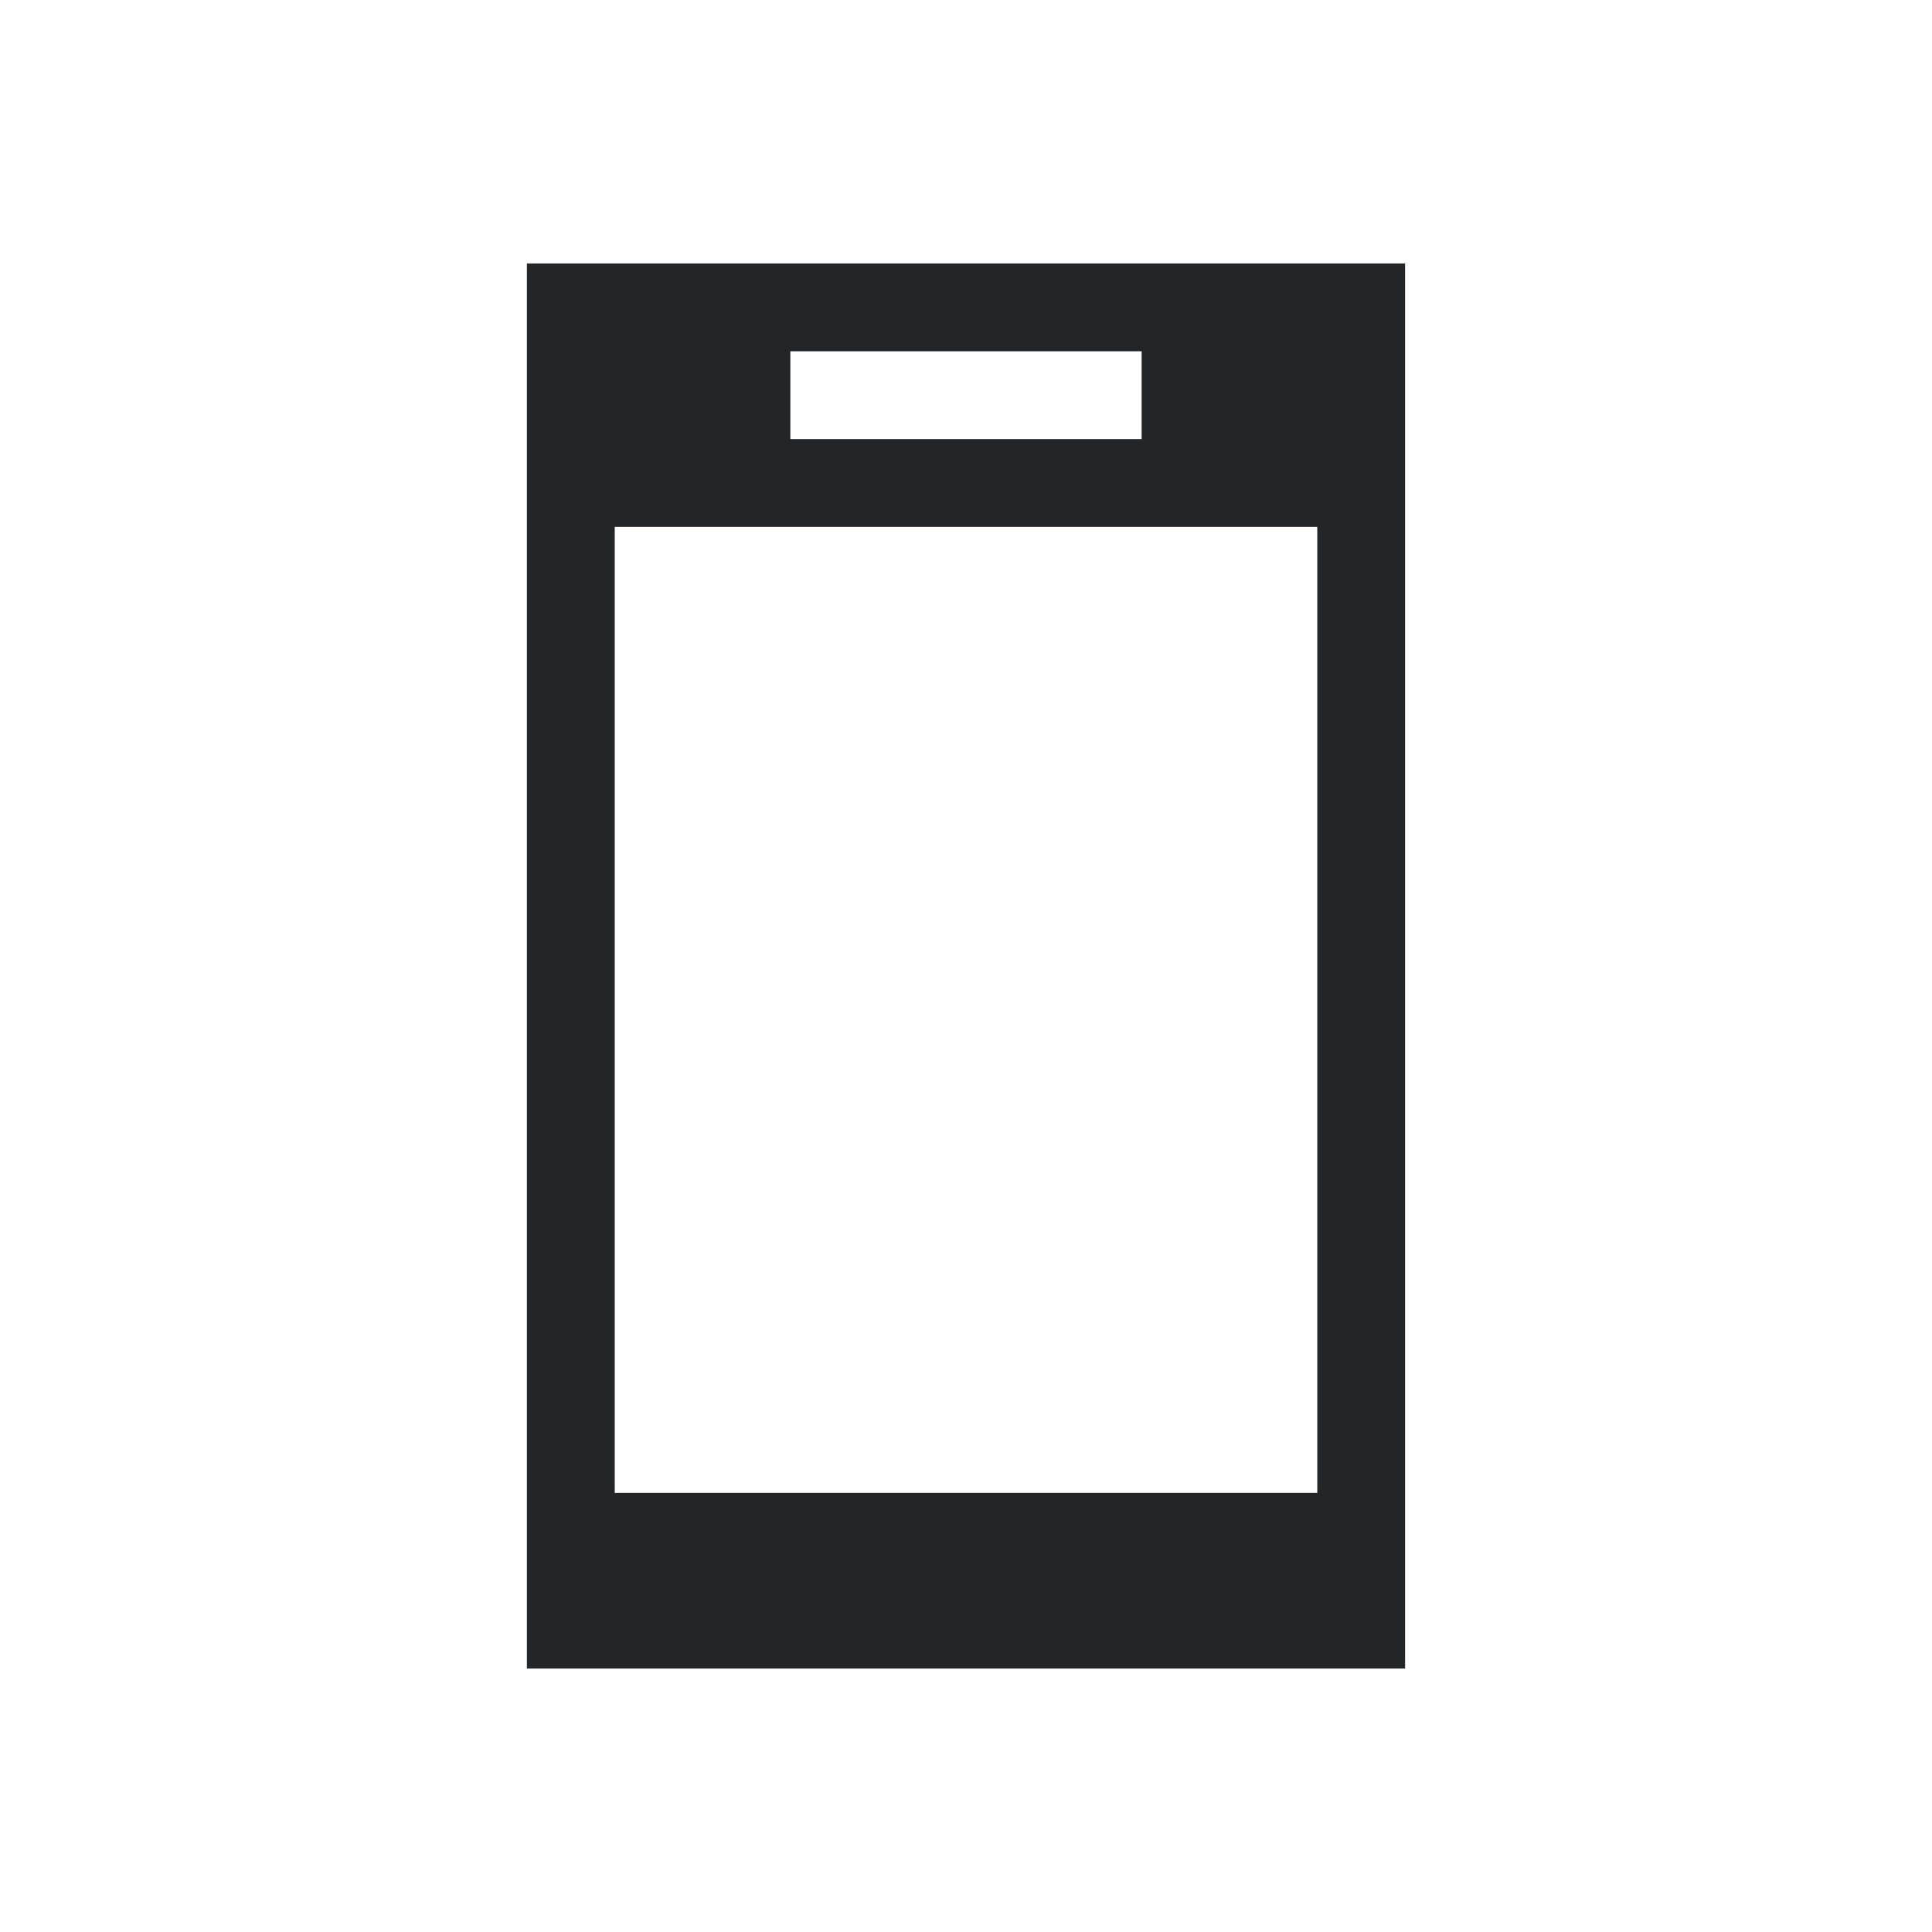
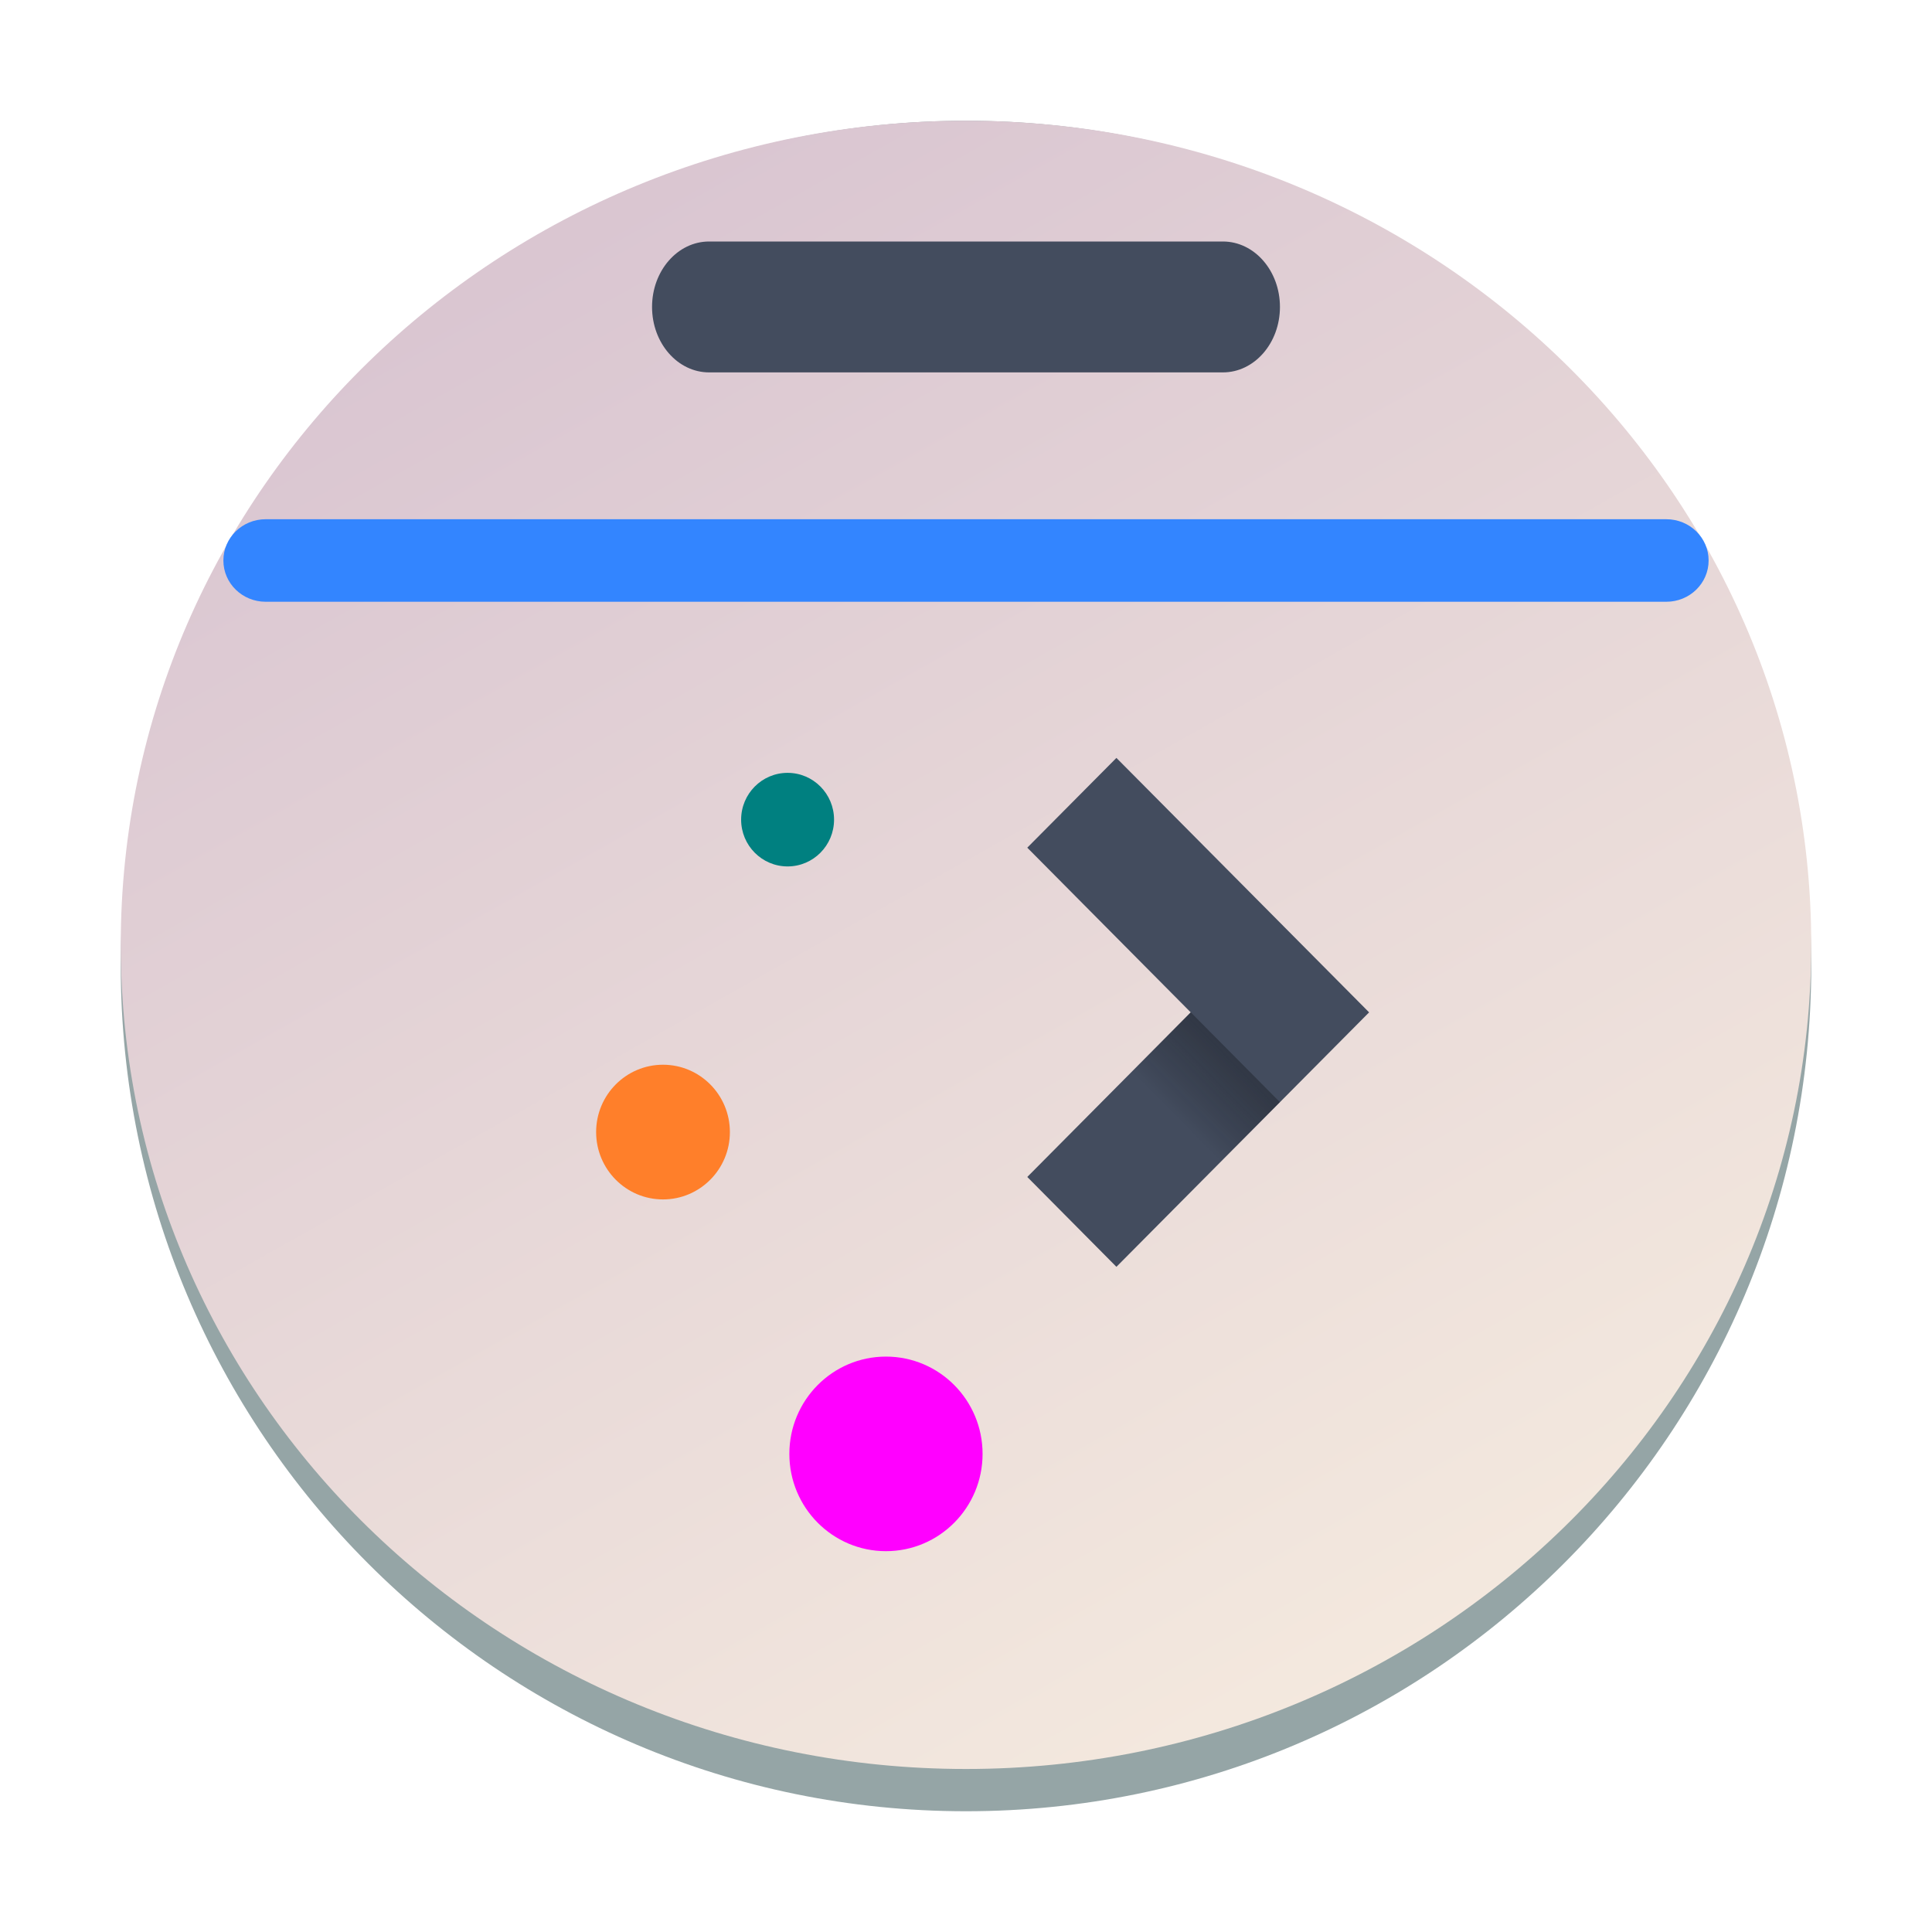
- <svg xmlns="http://www.w3.org/2000/svg" viewBox="0 0 22 22 ">
-   <defs id="defs3051">
-     <style type="text/css" id="current-color-scheme">
-       .ColorScheme-Text {
-         color:#232629;
-       }
-       </style>
+ <svg xmlns="http://www.w3.org/2000/svg" xmlns:xlink="http://www.w3.org/1999/xlink" height="32" width="32" version="1.1" id="svg786">
+   <defs id="defs790">
+     <linearGradient id="linearGradient1495">
+       <stop style="stop-color:#d1bacd;stop-opacity:1;" offset="0" id="stop1491" />
+       <stop style="stop-color:#faf1e1;stop-opacity:1;" offset="1" id="stop1493" />
+     </linearGradient>
+     <linearGradient id="a-3" x1="428.816" x2="388.865" y1="547.634" y2="499.679" gradientTransform="matrix(0.4500002,0,0,0.4468594,-172.8566,-223.0021)" gradientUnits="userSpaceOnUse">
+       <stop stop-color="#bdc3c7" offset="0" id="stop2193" style="stop-color:#ff99ff;stop-opacity:1;" />
+       <stop stop-color="#eff0f1" offset="1" id="stop2195" style="stop-color:#ffccaa;stop-opacity:1" />
+     </linearGradient>
+     <linearGradient id="c-3" y1="521.15" x1="394.22" y2="533.41" gradientUnits="userSpaceOnUse" x2="416.85" gradientTransform="translate(-12.764,-10.07)">
+       <stop stop-color="#292c2f" id="stop225" />
+       <stop offset="1" stop-opacity="0" id="stop227" />
+     </linearGradient>
+     <linearGradient id="linearGradient1889" gradientUnits="userSpaceOnUse" x1="19.915" x2="33.915" y1="-5.593" y2="8.407" gradientTransform="translate(-43.93261,-24.93042)">
+       <stop offset="0" stop-color="#292c2f" id="stop743-6" />
+       <stop offset="1" stop-opacity="0" id="stop745-7" />
+     </linearGradient>
+     <linearGradient id="linearGradient1893" gradientUnits="userSpaceOnUse" x1="6.915" x2="6.915" y1="18.042" y2="9.872" gradientTransform="translate(-43.93261,-28.93237)">
+       <stop offset="0" stop-color="#eff0f1" id="stop738-5" />
+       <stop offset="1" stop-color="#fcfcfc" id="stop740-3" />
+     </linearGradient>
+     <linearGradient id="a-2" gradientUnits="userSpaceOnUse" x1="9.71" x2="16.782" y1="7.143" y2="14.214">
+       <stop offset="0" stop-color="#292c2f" id="stop204" />
+       <stop offset="1" stop-opacity="0" id="stop206" />
+     </linearGradient>
+     <linearGradient id="b-7" gradientUnits="userSpaceOnUse" x1="8" x2="8" y1="13" y2="5">
+       <stop offset="0" stop-color="#eff0f1" id="stop209" />
+       <stop offset="1" stop-color="#fcfcfc" id="stop211" />
+     </linearGradient>
+     <linearGradient xlink:href="#linearGradient1495" id="linearGradient1497" x1="4.25" y1="-2.092" x2="17.734" y2="22" gradientUnits="userSpaceOnUse" gradientTransform="matrix(1.555556,0,0,1.566489,-1.111112,-1.329839)" />
+     <linearGradient id="linearGradient6495" x1="12.05" x2="12.066" y1="1.972" y2="2.852" gradientUnits="userSpaceOnUse">
+       <stop stop-color="#ebcb8b" offset="0" id="stop15-9" />
+       <stop stop-color="#eac57b" offset="1" id="stop17-3" />
+     </linearGradient>
+     <linearGradient id="linearGradient6567" x1="13.286" x2="13.275" y1="1.958" y2="2.848" gradientUnits="userSpaceOnUse">
+       <stop stop-color="#a3be8c" offset="0" id="stop20" />
+       <stop stop-color="#97b67c" offset="1" id="stop22" />
+     </linearGradient>
+     <linearGradient id="linearGradient6639" x1="14.461" x2="14.467" y1="1.95" y2="2.82" gradientUnits="userSpaceOnUse">
+       <stop stop-color="#bf616a" offset="0" id="stop25" />
+       <stop stop-color="#b54a55" offset="1" id="stop27" />
+     </linearGradient>
+     <filter id="filter30427" x="-0.134" y="-0.339" width="1.268" height="1.678" color-interpolation-filters="sRGB">
+       <feGaussianBlur stdDeviation="0.483" id="feGaussianBlur37" />
+     </filter>
+     <linearGradient id="linearGradient29728" x1="8.989" x2="8.989" y1="6.207" y2="12.653" gradientUnits="userSpaceOnUse" gradientTransform="matrix(1.127584,0,0,1.127584,1.242767,1.474212)">
+       <stop stop-color="#2e3440" offset="0" id="stop32" />
+       <stop stop-color="#4c566a" offset="1" id="stop34" />
+     </linearGradient>
+     <linearGradient id="c-3-3" gradientTransform="matrix(1.913032,0,0,1.521737,-790.9311,-800.2543)" gradientUnits="userSpaceOnUse" x2="0" y1="543.798" y2="518.798">
+       <stop offset="0" stop-color="#c6cdd1" id="stop2976" />
+       <stop offset="1" stop-color="#e0e5e7" id="stop2978" />
+     </linearGradient>
+     <linearGradient id="linearGradient4434" x1="439.57" x2="429.57" y1="502.8" y2="512.8" gradientTransform="matrix(0.17723,0,0,0.17723,-65.364,-82.795)" gradientUnits="userSpaceOnUse">
+       <stop stop-color="#2e3440" offset="0" id="stop5" />
+       <stop stop-opacity="0" offset="1" id="stop7" />
+     </linearGradient>
  </defs>
-   <path style="fill:currentColor;fill-opacity:1;stroke:none" d="M 6 3 L 6 19 L 16 19 L 16 3 L 6 3 z M 9 4 L 13 4 L 13 5 L 9 5 L 9 4 z M 7 6 L 15 6 L 15 11.5 L 15 12.5 L 15 17 L 7 17 L 7 16 L 7 12.5 L 7 11.5 L 7 6 z " class="ColorScheme-Text" />
+   <linearGradient id="a" gradientTransform="matrix(0.4166665,0,0,0.5499997,-188.6569,-279.0888)" gradientUnits="userSpaceOnUse" x1="418.17" x2="384.571" y1="503.079" y2="531.458">
+     <stop offset="0" stop-color="#1abc9c" id="stop719" />
+     <stop offset="1" stop-color="#2980b9" id="stop721" />
+   </linearGradient>
+   <linearGradient id="b" gradientUnits="userSpaceOnUse" x1="29.851" x2="54.318" y1="22.349" y2="28.506" gradientTransform="matrix(0.4545455,0,0,0.5833328,-4.454543,-1.500031)">
+     <stop offset="0" stop-color="#cc4a5e" id="stop724" />
+     <stop offset="1" stop-color="#aa478a" id="stop726" />
+   </linearGradient>
+   <linearGradient id="c" gradientUnits="userSpaceOnUse" x1="24.394" x2="20.646" xlink:href="#d" y1="41.224" y2="25.343" gradientTransform="matrix(0.4545455,0,0,0.5833328,-4.454543,-1.500031)" />
+   <linearGradient id="d">
+     <stop offset="0" stop-color="#334545" id="stop730" />
+     <stop offset="1" stop-color="#536161" id="stop732" />
+   </linearGradient>
+   <linearGradient id="e" gradientTransform="matrix(-0.4166665,0,0,0.5347215,212.284,-306.8207)" gradientUnits="userSpaceOnUse" x1="430.571" x2="440.171" xlink:href="#d" y1="569.98" y2="562.499" />
+   <linearGradient id="f" gradientTransform="matrix(-0.4166665,0,0,0.5347215,190.4047,-283.7805)" gradientUnits="userSpaceOnUse" x1="430.571" x2="440.171" xlink:href="#d" y1="569.98" y2="562.499" />
+   <linearGradient id="g" gradientTransform="matrix(-0.4166665,0,0,0.5347215,194.4047,-286.3305)" gradientUnits="userSpaceOnUse" x1="430.571" x2="440.171" xlink:href="#d" y1="569.98" y2="562.499" />
+   <linearGradient id="h" gradientUnits="userSpaceOnUse" x1="6.915" x2="6.915" y1="18.042" y2="9.872" gradientTransform="translate(-43.93261,-28.93237)">
+     <stop offset="0" stop-color="#eff0f1" id="stop738" />
+     <stop offset="1" stop-color="#fcfcfc" id="stop740" />
+   </linearGradient>
+   <linearGradient id="i" gradientUnits="userSpaceOnUse" x1="19.915" x2="33.915" y1="-5.593" y2="8.407" gradientTransform="translate(-43.93261,-24.93042)">
+     <stop offset="0" stop-color="#292c2f" id="stop743" />
+     <stop offset="1" stop-opacity="0" id="stop745" />
+   </linearGradient>
+   <rect x="2" y="2" width="28" height="28" rx="14" ry="14" fill="#95a5a6" id="rect2220" style="stroke-width:0.7" />
+   <rect x="2" y="2" width="28" height="27.3" rx="14" ry="13.65" id="rect2222" style="opacity:1;fill:url(#linearGradient1497);fill-opacity:1;stroke-width:1.561" />
+   <rect width="10.4" x="10.8" y="4" rx="0.945" height="2.168" id="rect25-8-7" style="fill:#434c5e;fill-opacity:1;stroke-width:0.158" ry="1.084" />
+   <rect width="24.6" x="3.7" y="8.6" rx="0.7" height="1.367" id="rect27-9" style="fill:#3385ff;fill-opacity:1;stroke-width:0.087" ry="0.683" />
+   <g stroke-width="0.202" id="g634" transform="matrix(1.389055,0,0,1.398818,4.514776,7.187411)">
+     <path d="M 10.062,3.836 8.999,4.899 10.948,6.849 8.999,8.798 10.062,9.862 13.075,6.849 Z" fill="#434c5e" fill-rule="evenodd" id="path624" />
+     <rect x="5.587" y="4.013" width="1.108" height="1.108" rx="0.554" id="rect626" style="fill:#008080" />
+     <rect x="3.858" y="7.469" width="1.595" height="1.595" rx="0.798" id="rect628" style="fill:#ff7f2a" />
+     <rect x="6.162" y="10.925" width="2.304" height="2.304" rx="1.152" id="rect630" style="fill:#ff00ff" />
+     <path d="M 9.707,8.089 10.771,9.152 12.011,7.912 10.948,6.848 Z" fill="url(#linearGradient4434)" fill-rule="evenodd" opacity="0.9" id="path632" style="fill:url(#linearGradient4434)" />
+   </g>
</svg>
